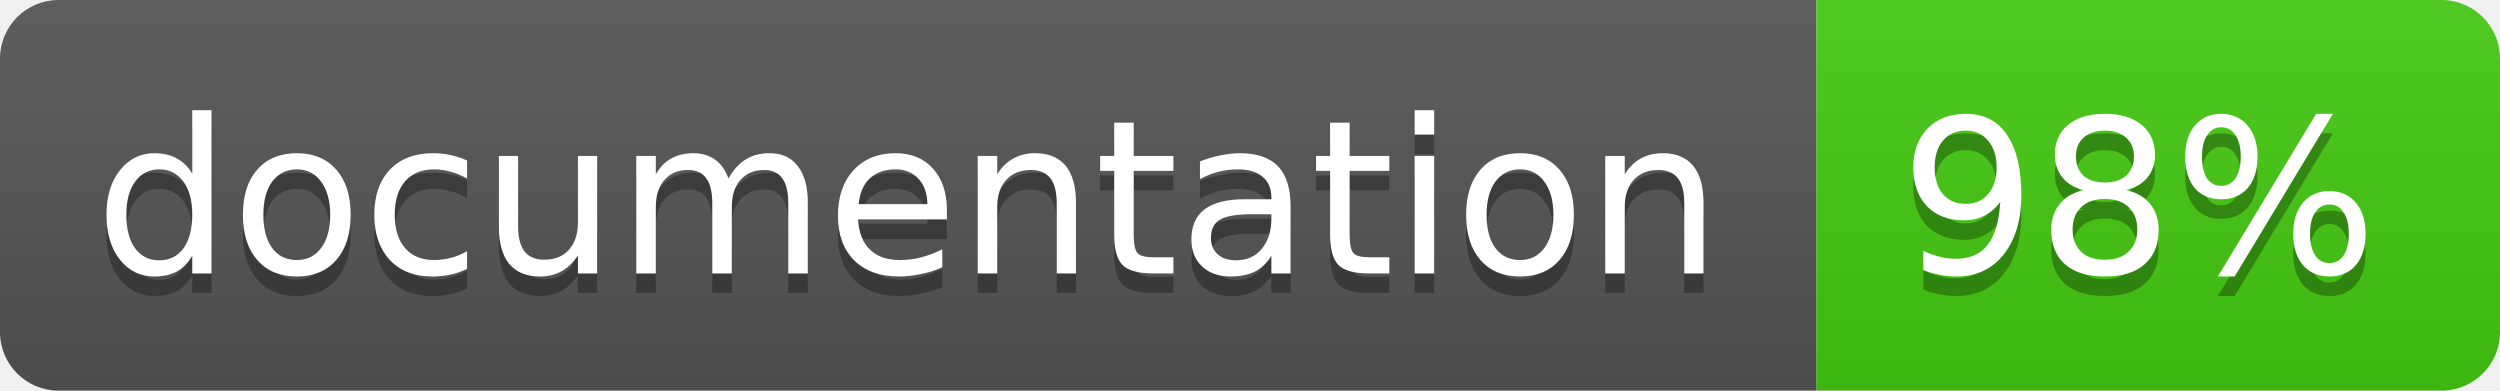
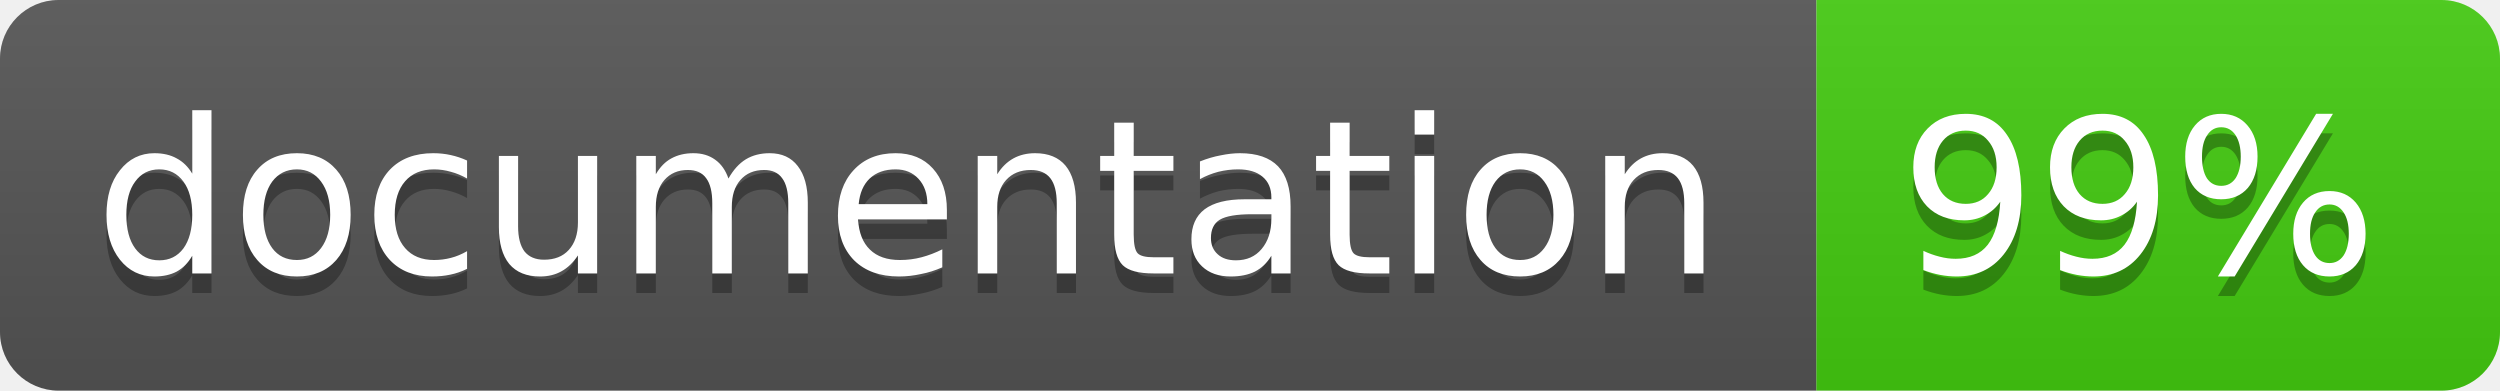
<svg xmlns="http://www.w3.org/2000/svg" width="128" height="20">
  <linearGradient id="b" x2="0" y2="100%">
    <stop offset="0" stop-color="#bbb" stop-opacity=".1" />
    <stop offset="1" stop-opacity=".1" />
  </linearGradient>
  <clipPath id="a">
    <rect width="128" height="20" rx="3" fill="#fff" />
  </clipPath>
  <g clip-path="url(#a)">
    <path fill="#555" d="M0 0h93v20H0z" />
    <path fill="#4c1" d="M93 0h35v20H93z" />
    <path fill="url(#b)" d="M0 0h128v20H0z" />
  </g>
  <g fill="#fff" text-anchor="middle" font-family="DejaVu Sans,Verdana,Geneva,sans-serif" font-size="11">
    <text x="46.5" y="15" fill="#010101" fill-opacity=".3">documentation</text>
    <text x="46.5" y="14">documentation</text>
-     <text x="109.5" y="15" fill="#010101" fill-opacity=".3">98%</text>
-     <text x="109.5" y="14">98%</text>
+     <text x="109.5" y="15" fill="#010101" fill-opacity=".3">99%</text>
+     <text x="109.5" y="14">99%</text>
  </g>
</svg>
